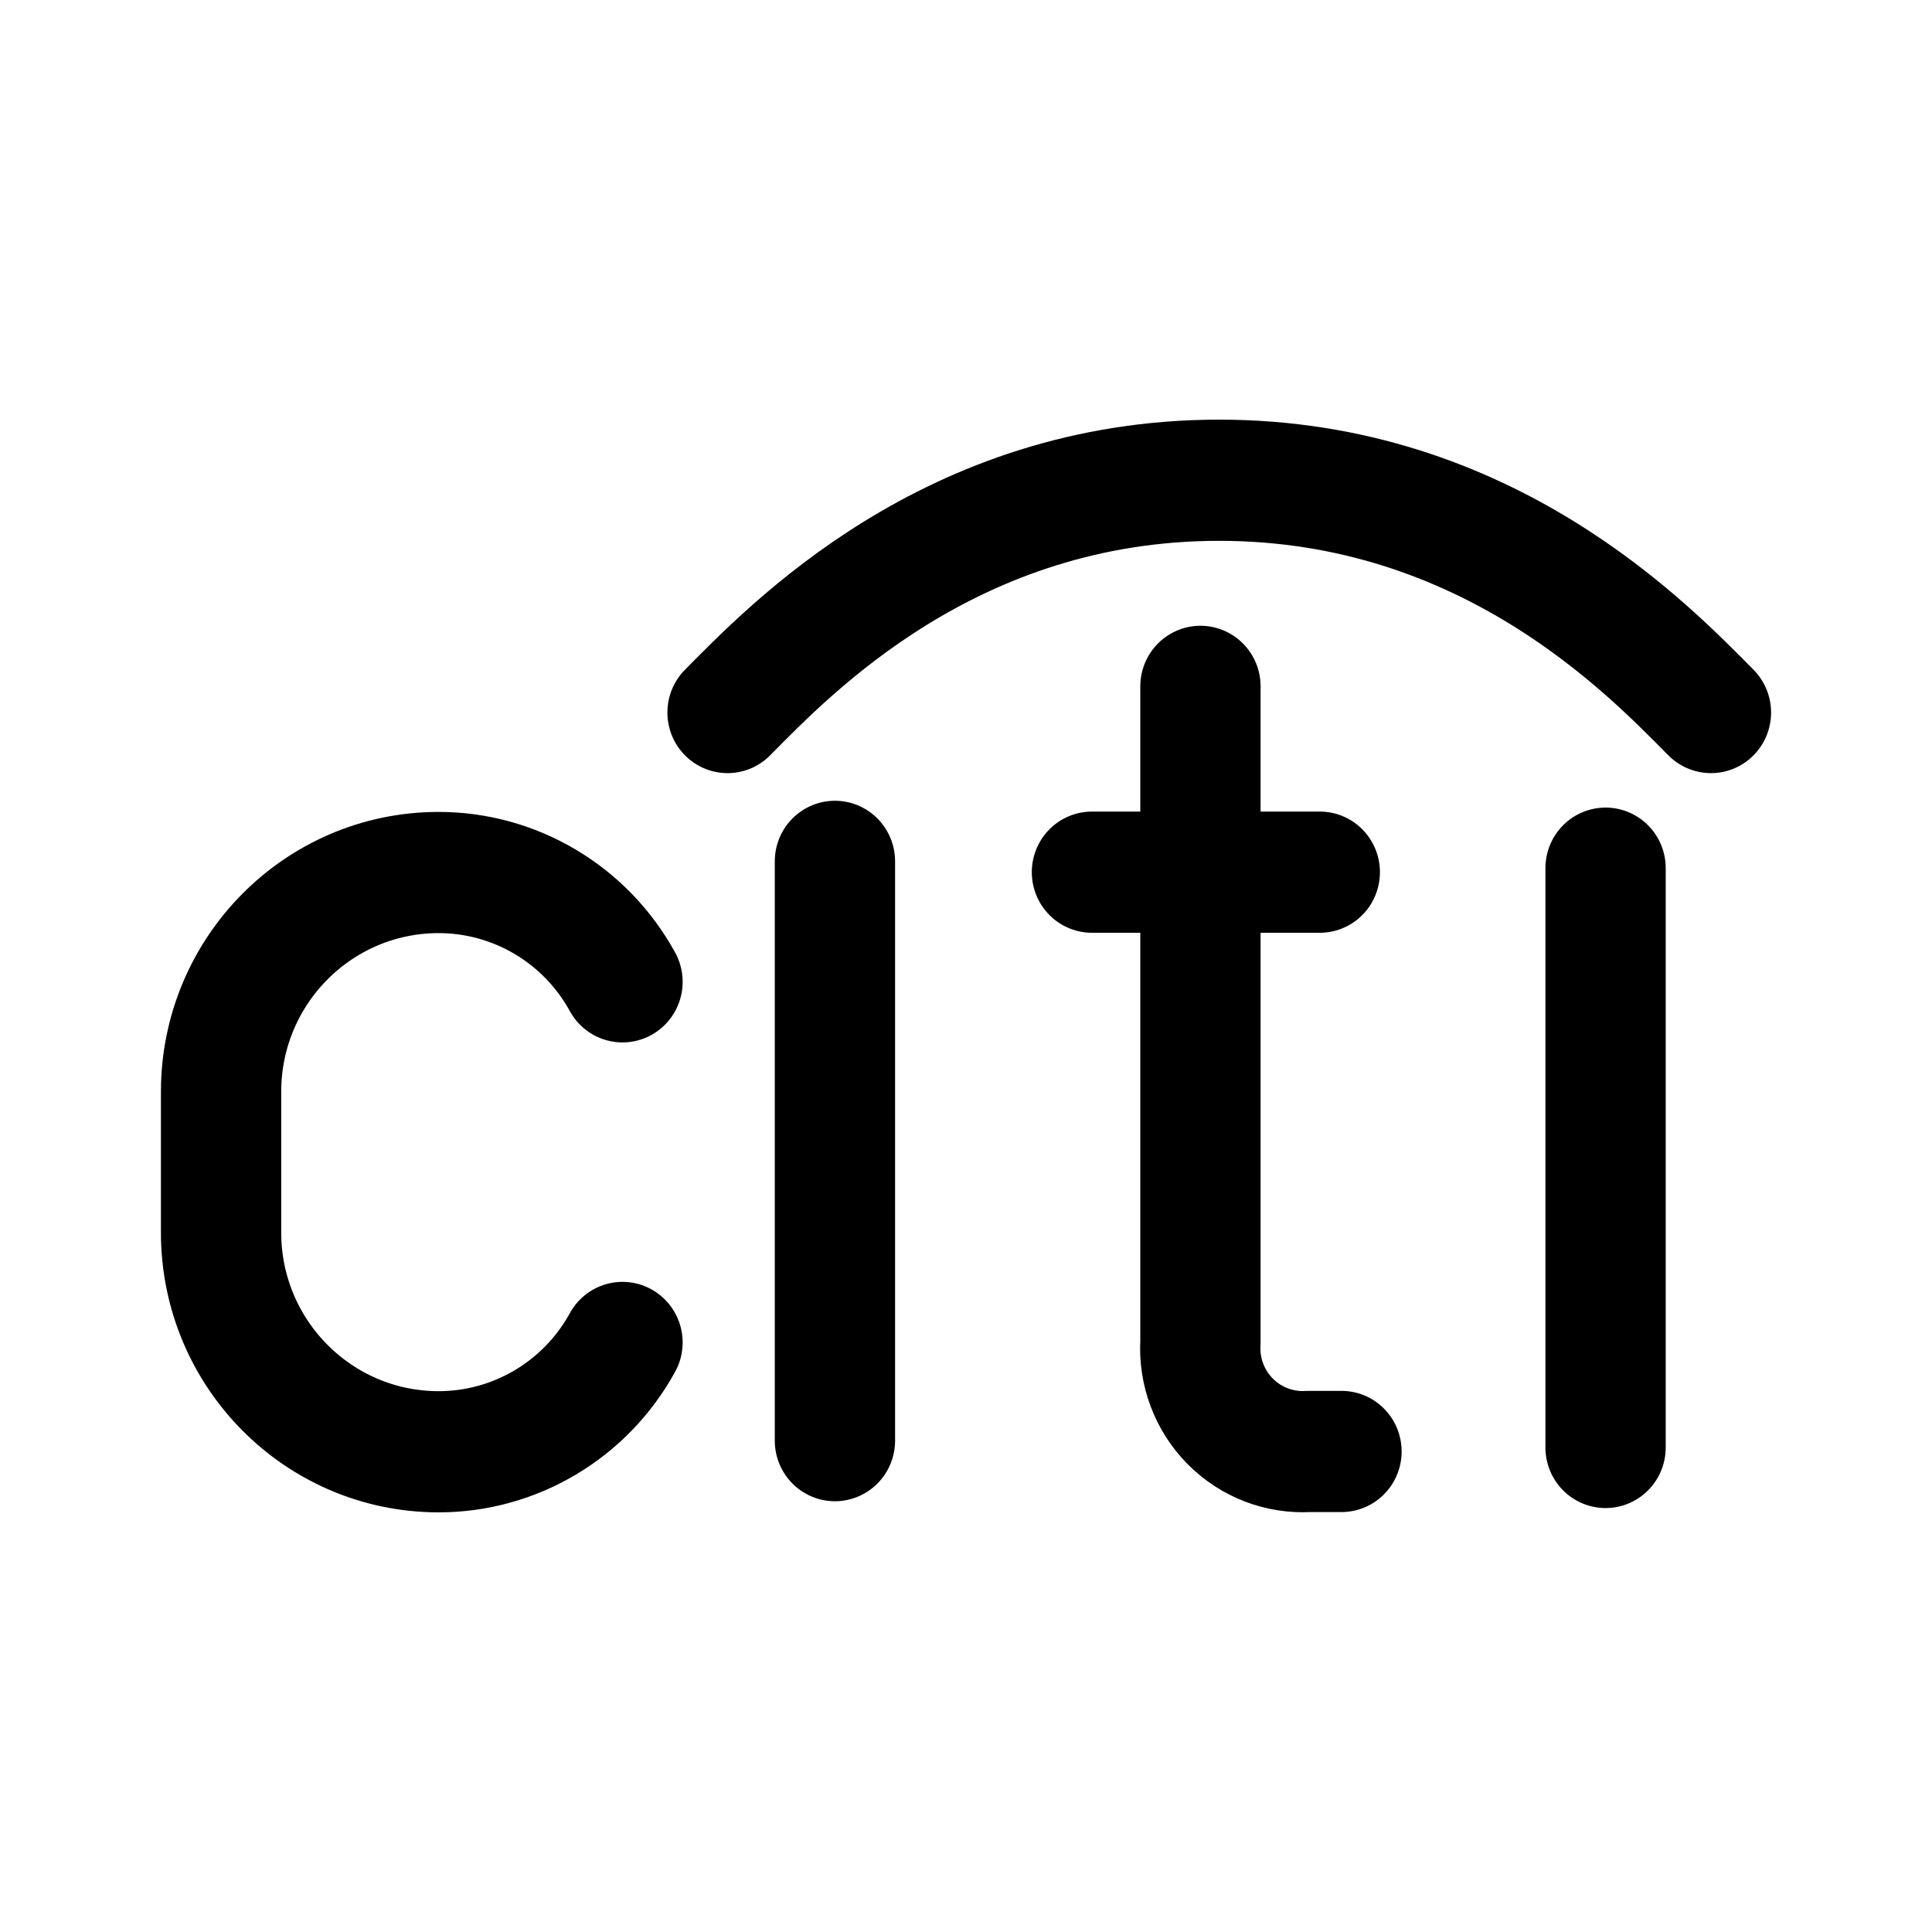
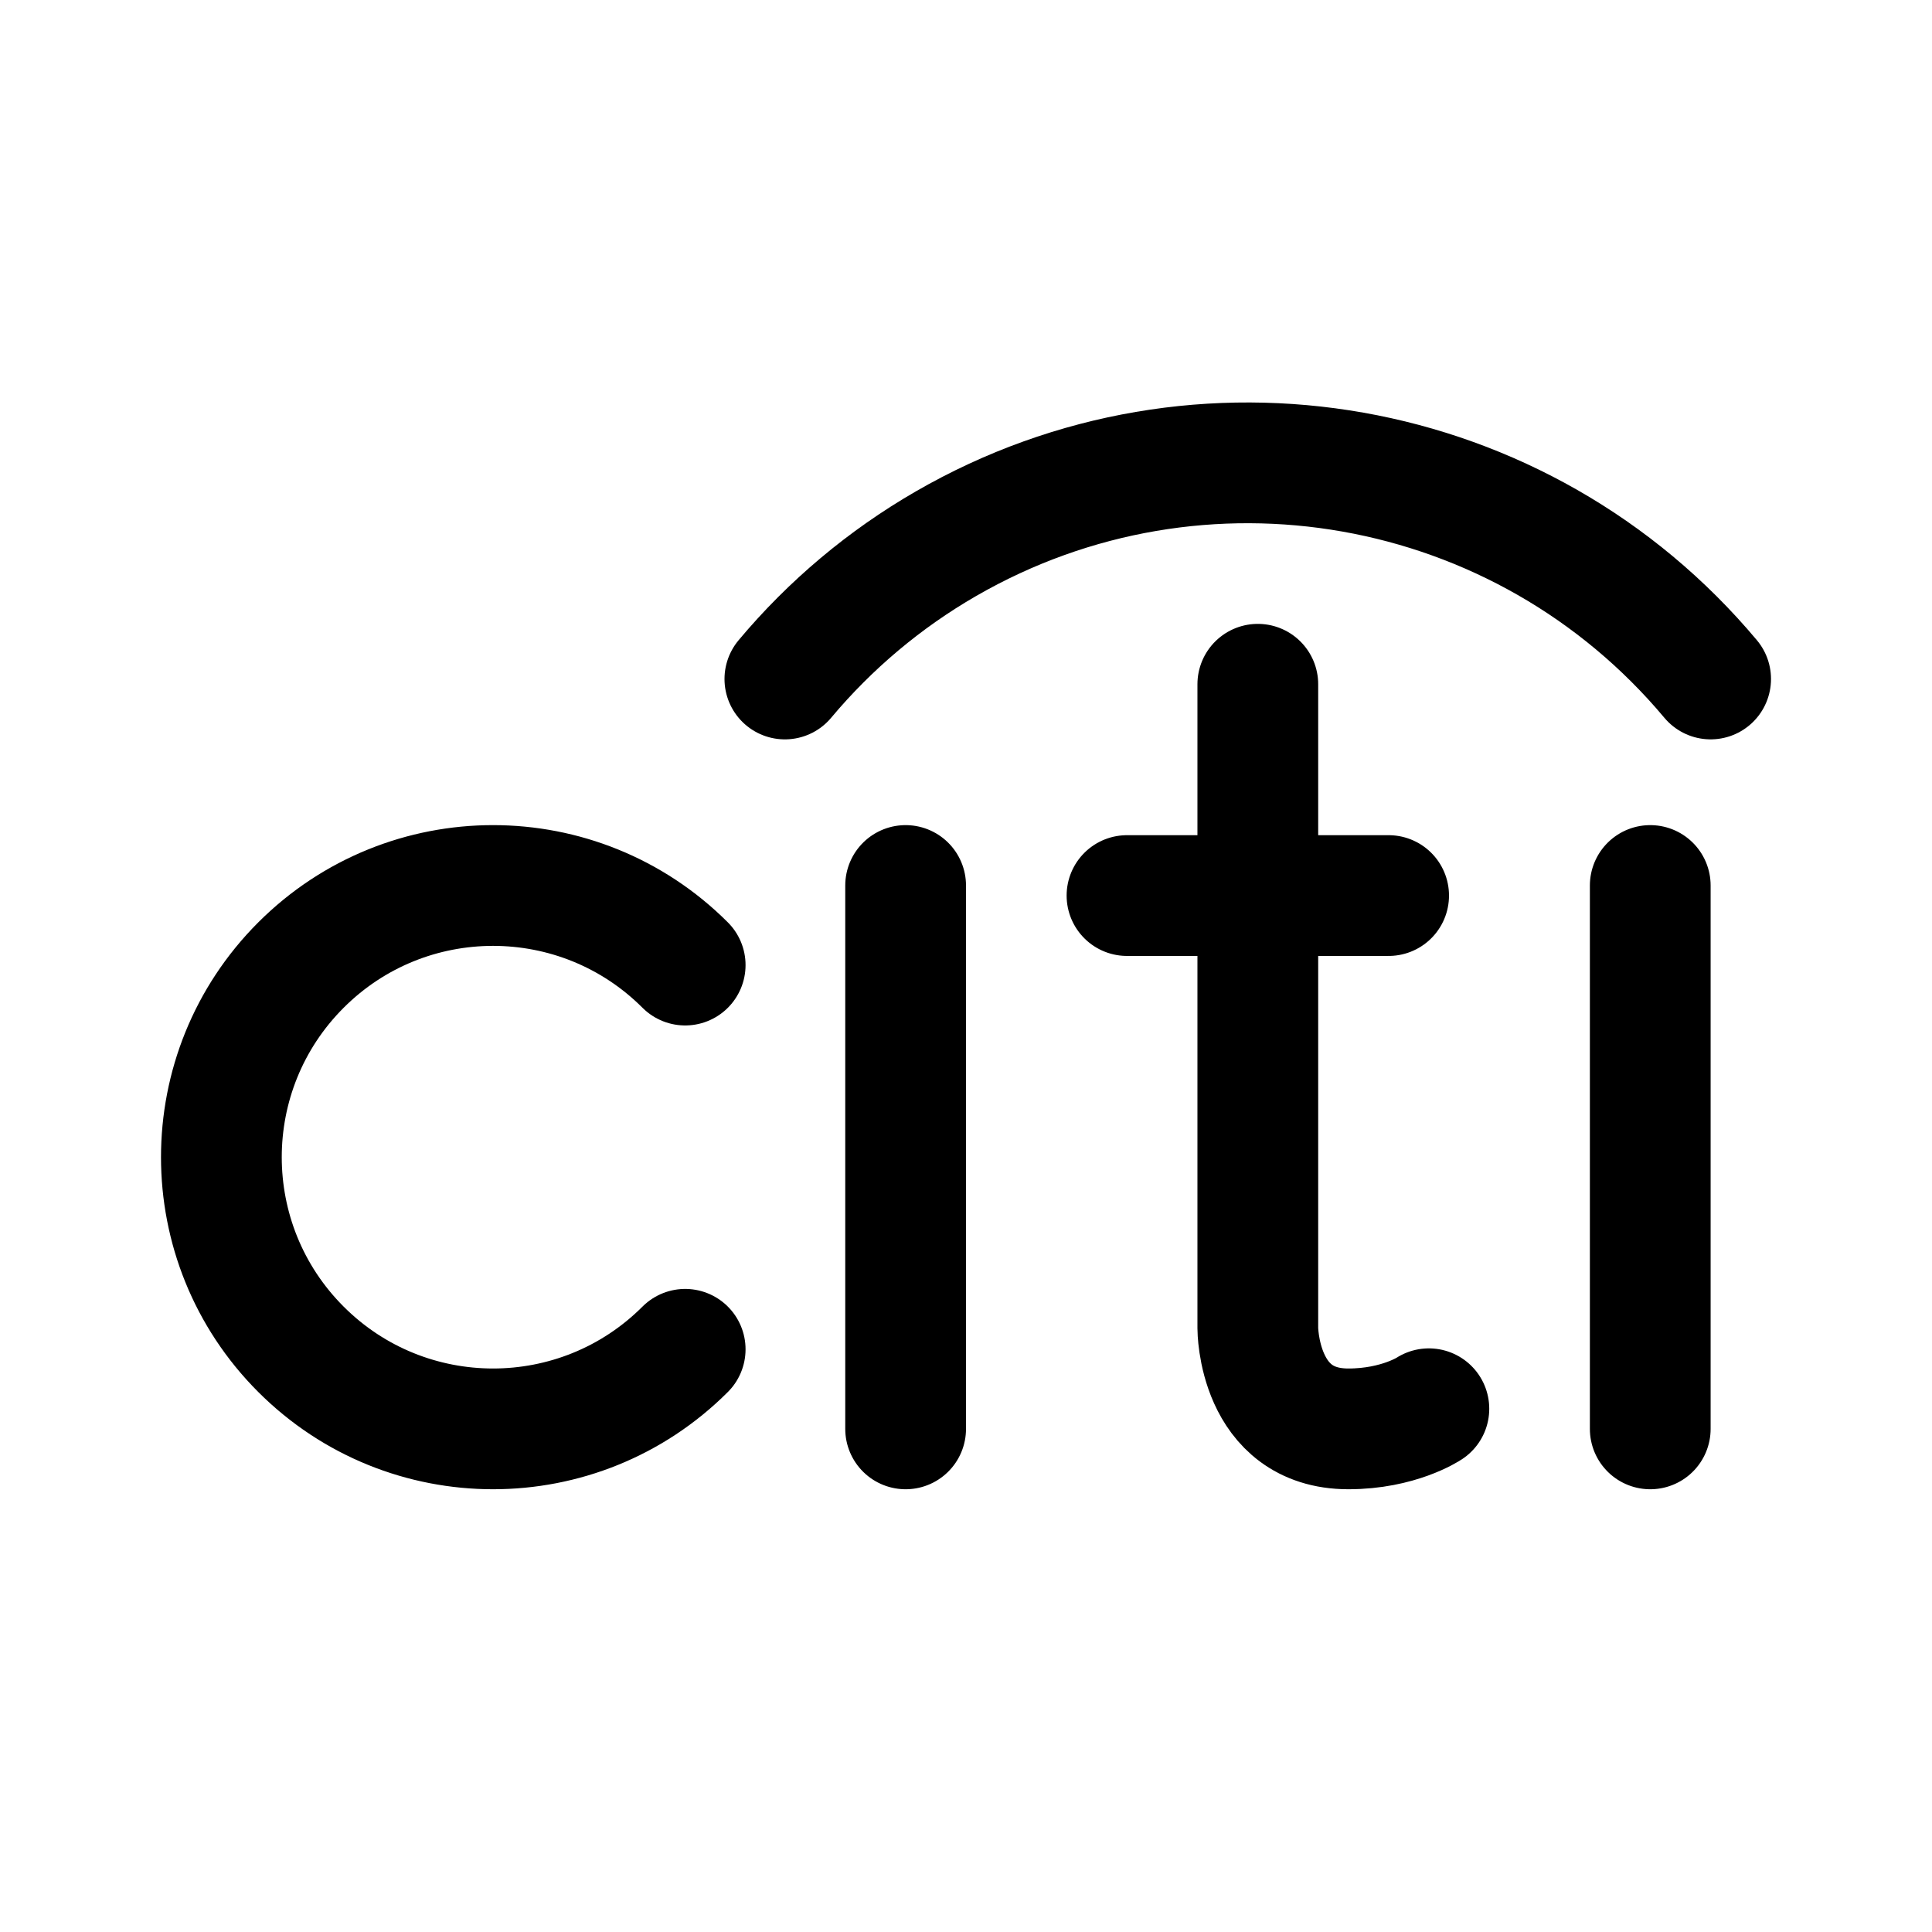
<svg xmlns="http://www.w3.org/2000/svg" width="192" height="192" fill="none">
-   <g stroke="#000" stroke-linecap="round" stroke-linejoin="round" stroke-width="3.149">
-     <path d="M20.569 21.281v15.052m9.568-19.599v17.04a2.683 2.683 0 0 0 2.84 2.84h.852m-6.532-15.052h5.964m-18.253 12.22a5.5 5.5 0 0 1-4.828 2.84v0a5.697 5.697 0 0 1-5.68-5.68v-3.691a5.697 5.697 0 0 1 5.68-5.68v0a5.5 5.5 0 0 1 4.828 2.84m25.734-2.953V36.51" transform="matrix(3.79642 0 0 3.82467 4.886 4.208)" />
-     <path d="M17.758 17.414c1.632-1.632 5.838-6.036 12.867-6.036s11.252 4.413 12.875 6.036" transform="matrix(3.79642 0 0 3.82467 4.886 4.208)" />
-   </g>
+   <path d="M90 88v54m35-74v64s0 10 9 10c5 0 8-2 8-2m-4-51h-26m52-1v54M68.092 95.908a27 27 0 1 0 0 38.184M170 67.477a60.003 60.003 0 0 0-76-13.439 59.998 59.998 0 0 0-16 13.44" stroke="#000" stroke-width="12" stroke-linecap="round" stroke-linejoin="round" />
</svg>
